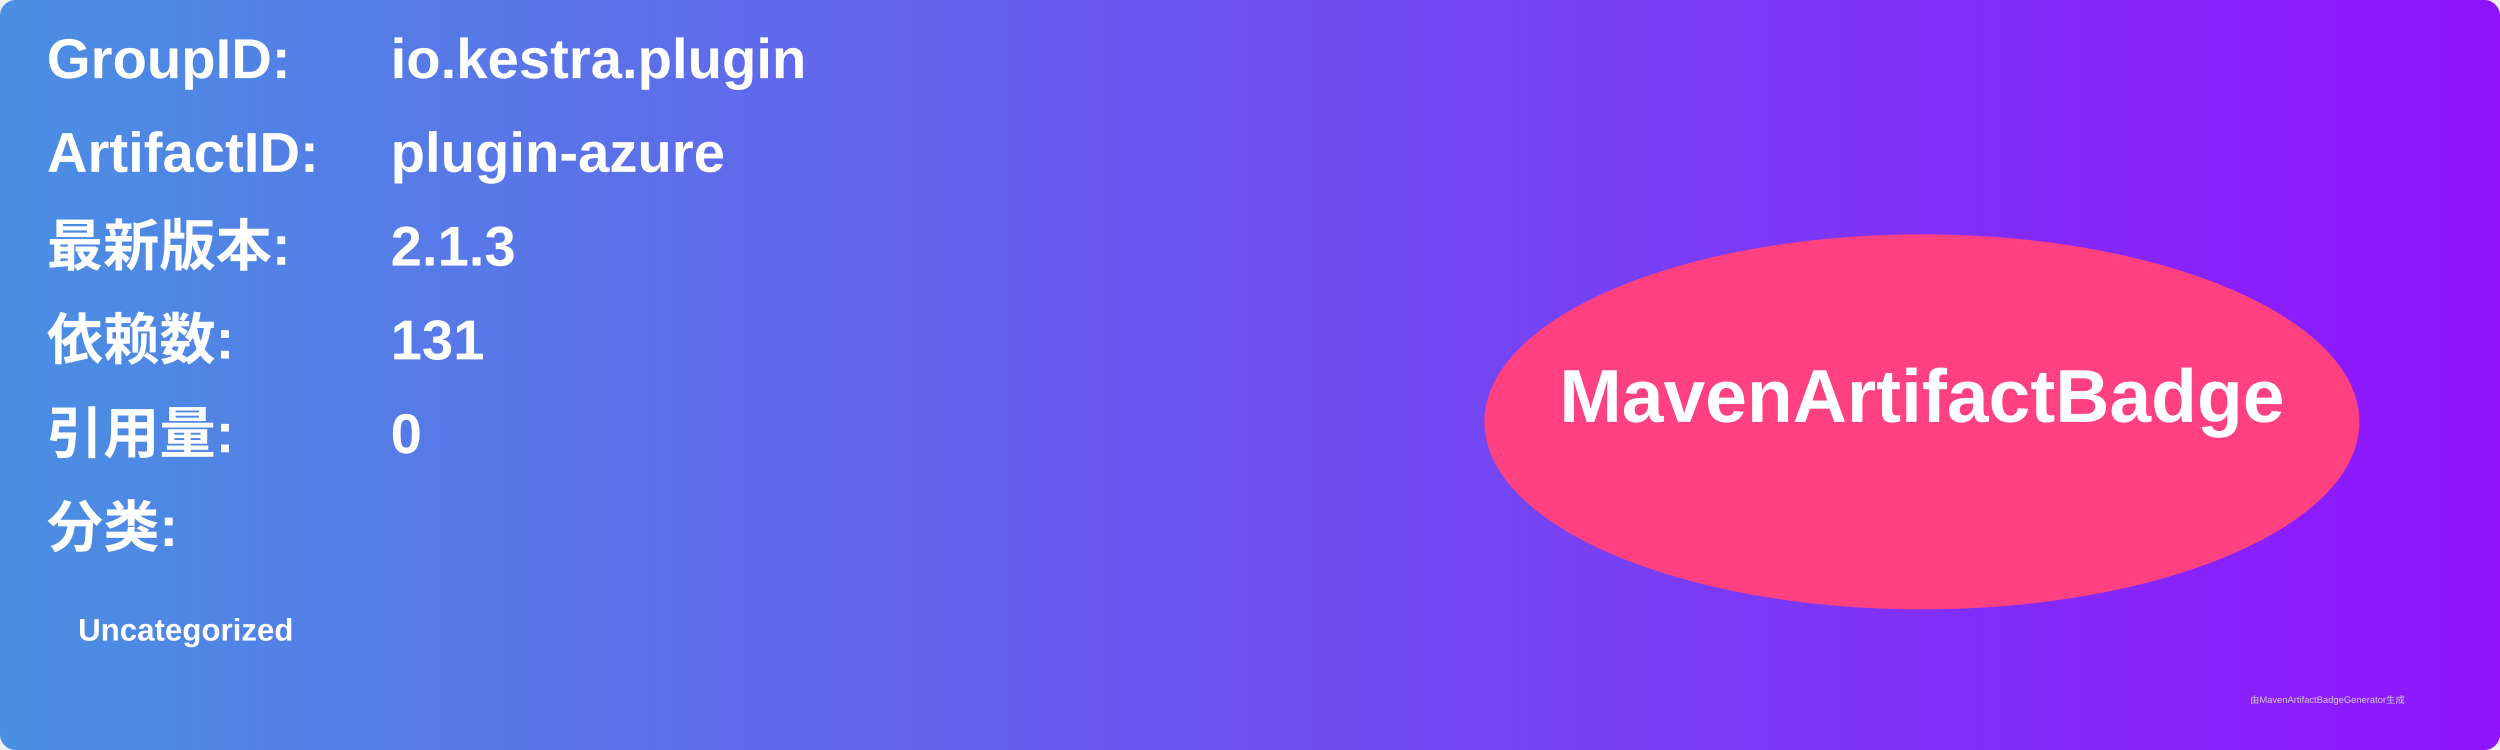
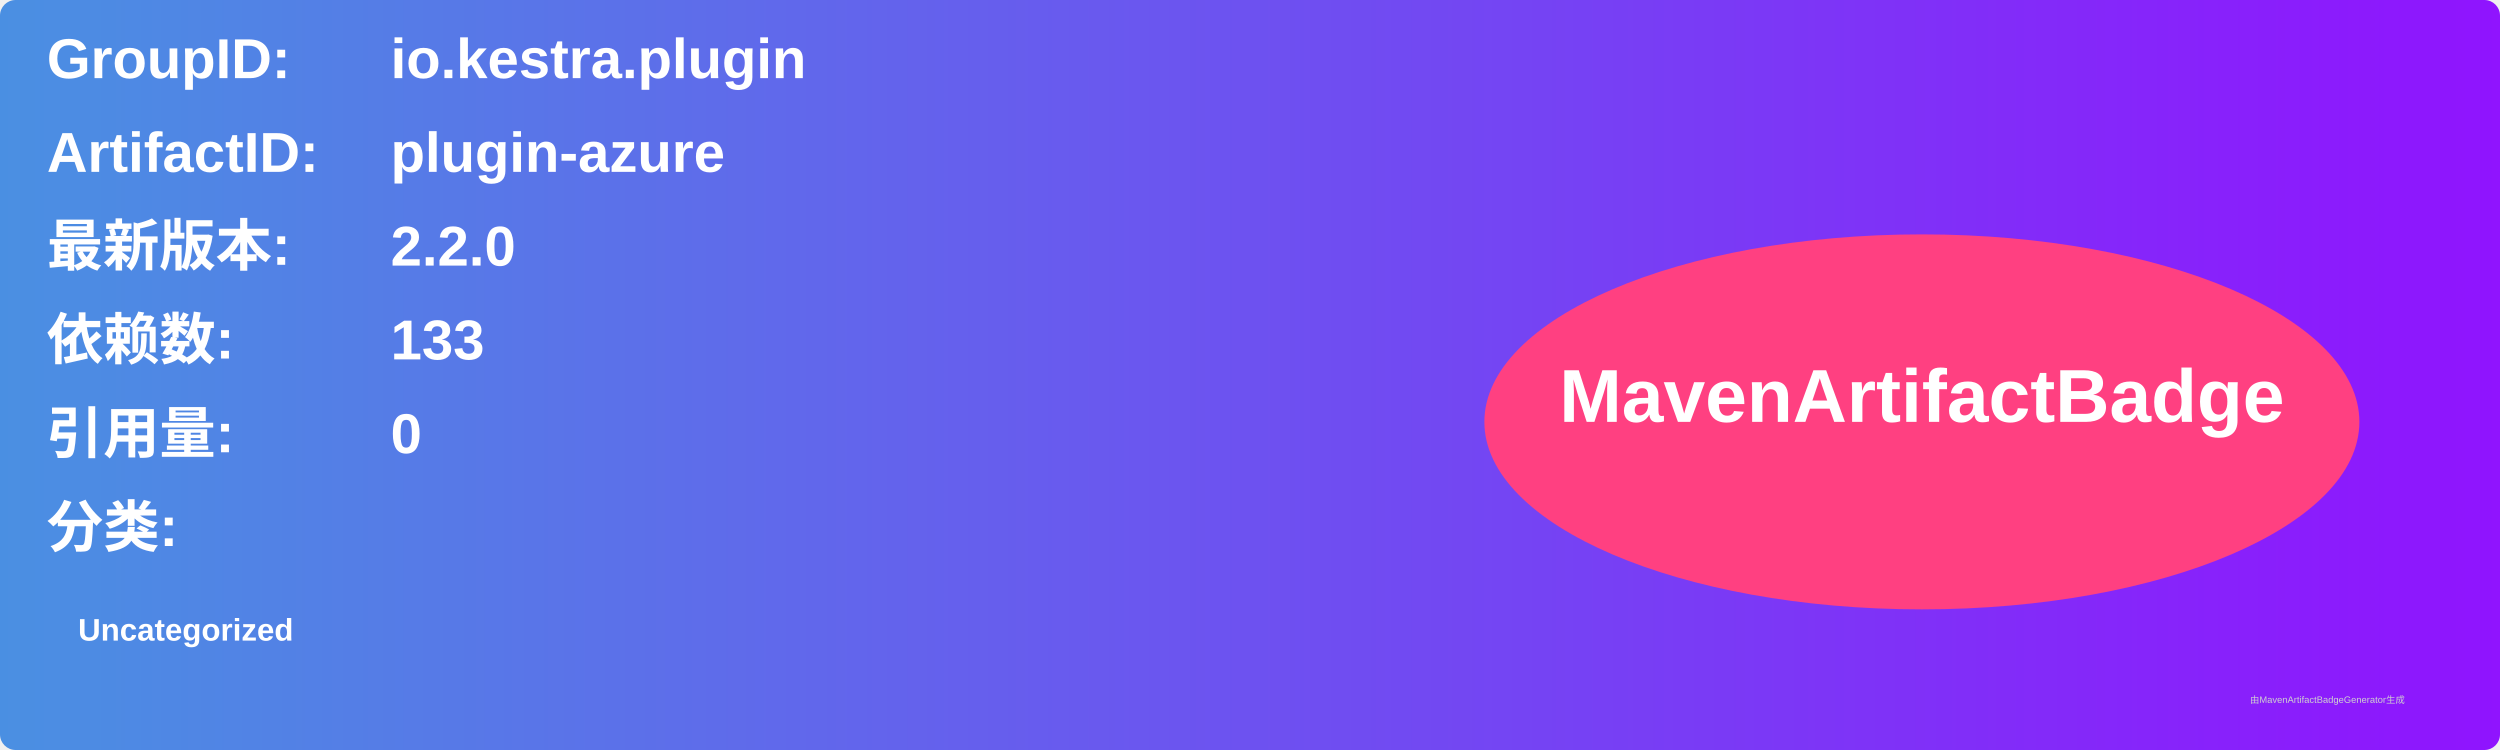
<svg xmlns="http://www.w3.org/2000/svg" width="800" height="240" viewBox="0 0 800 240">
  <linearGradient id="grad" x1="0%" y1="0%" x2="100%" y2="0%">
    <stop offset="0%" stop-color="#4a90e2" />
    <stop offset="100%" stop-color="#9013fe" />
  </linearGradient>
  <rect width="100%" height="100%" rx="5" ry="5" fill="url(#grad)" />
  <g transform="translate(15, 15)">
    <text x="0" y="10" font-family="Arial" font-size="18" fill="white" font-weight="bold" width="260">GroupID:</text>
    <text x="110" y="10" font-family="Arial" font-size="18" fill="white" font-weight="bold" width="460">io.kestra.plugin</text>
    <text x="0" y="40" font-family="Arial" font-size="18" fill="white" font-weight="bold" width="260">ArtifactID:</text>
    <text x="110" y="40" font-family="Arial" font-size="18" fill="white" font-weight="bold" width="460">plugin-azure</text>
    <text x="0" y="70" font-family="Arial" font-size="18" fill="white" font-weight="bold">最新版本:</text>
    <text x="110" y="70" font-family="Arial" font-size="18" fill="white" font-weight="bold">
-       <tspan font-weight="bold">2.1.3</tspan>
+       <tspan font-weight="bold">2.2.0</tspan>
    </text>
    <text x="0" y="100" font-family="Arial" font-size="18" fill="white" font-weight="bold">依赖数: </text>
    <text x="110" y="100" font-family="Arial" font-size="18" fill="white">
-       <tspan font-weight="bold">131</tspan>
+       <tspan font-weight="bold">133</tspan>
    </text>
    <text x="0" y="130" font-family="Arial" font-size="18" fill="white" font-weight="bold">引用量: </text>
    <text x="110" y="130" font-family="Arial" font-size="18" fill="white">
      <tspan font-weight="bold">0</tspan>
    </text>
    <text x="0" y="160" font-family="Arial" font-size="18" fill="white" font-weight="bold">分类:</text>
    <text x="10" y="190" font-family="Arial" font-size="10" fill="white">
      <tspan font-weight="bold">Uncategorized</tspan>
    </text>
    <ellipse cx="600" cy="120" rx="140" ry="60" fill="#ff4081" />
    <text x="600" y="120" text-anchor="middle" font-family="Arial" font-size="24" fill="white" font-weight="bold">MavenArtifactBadge</text>
  </g>
  <text x="720" y="225" font-family="Arial" font-size="3" fill="#d0d0d0">由MavenArtifactBadgeGenerator生成</text>
</svg>
